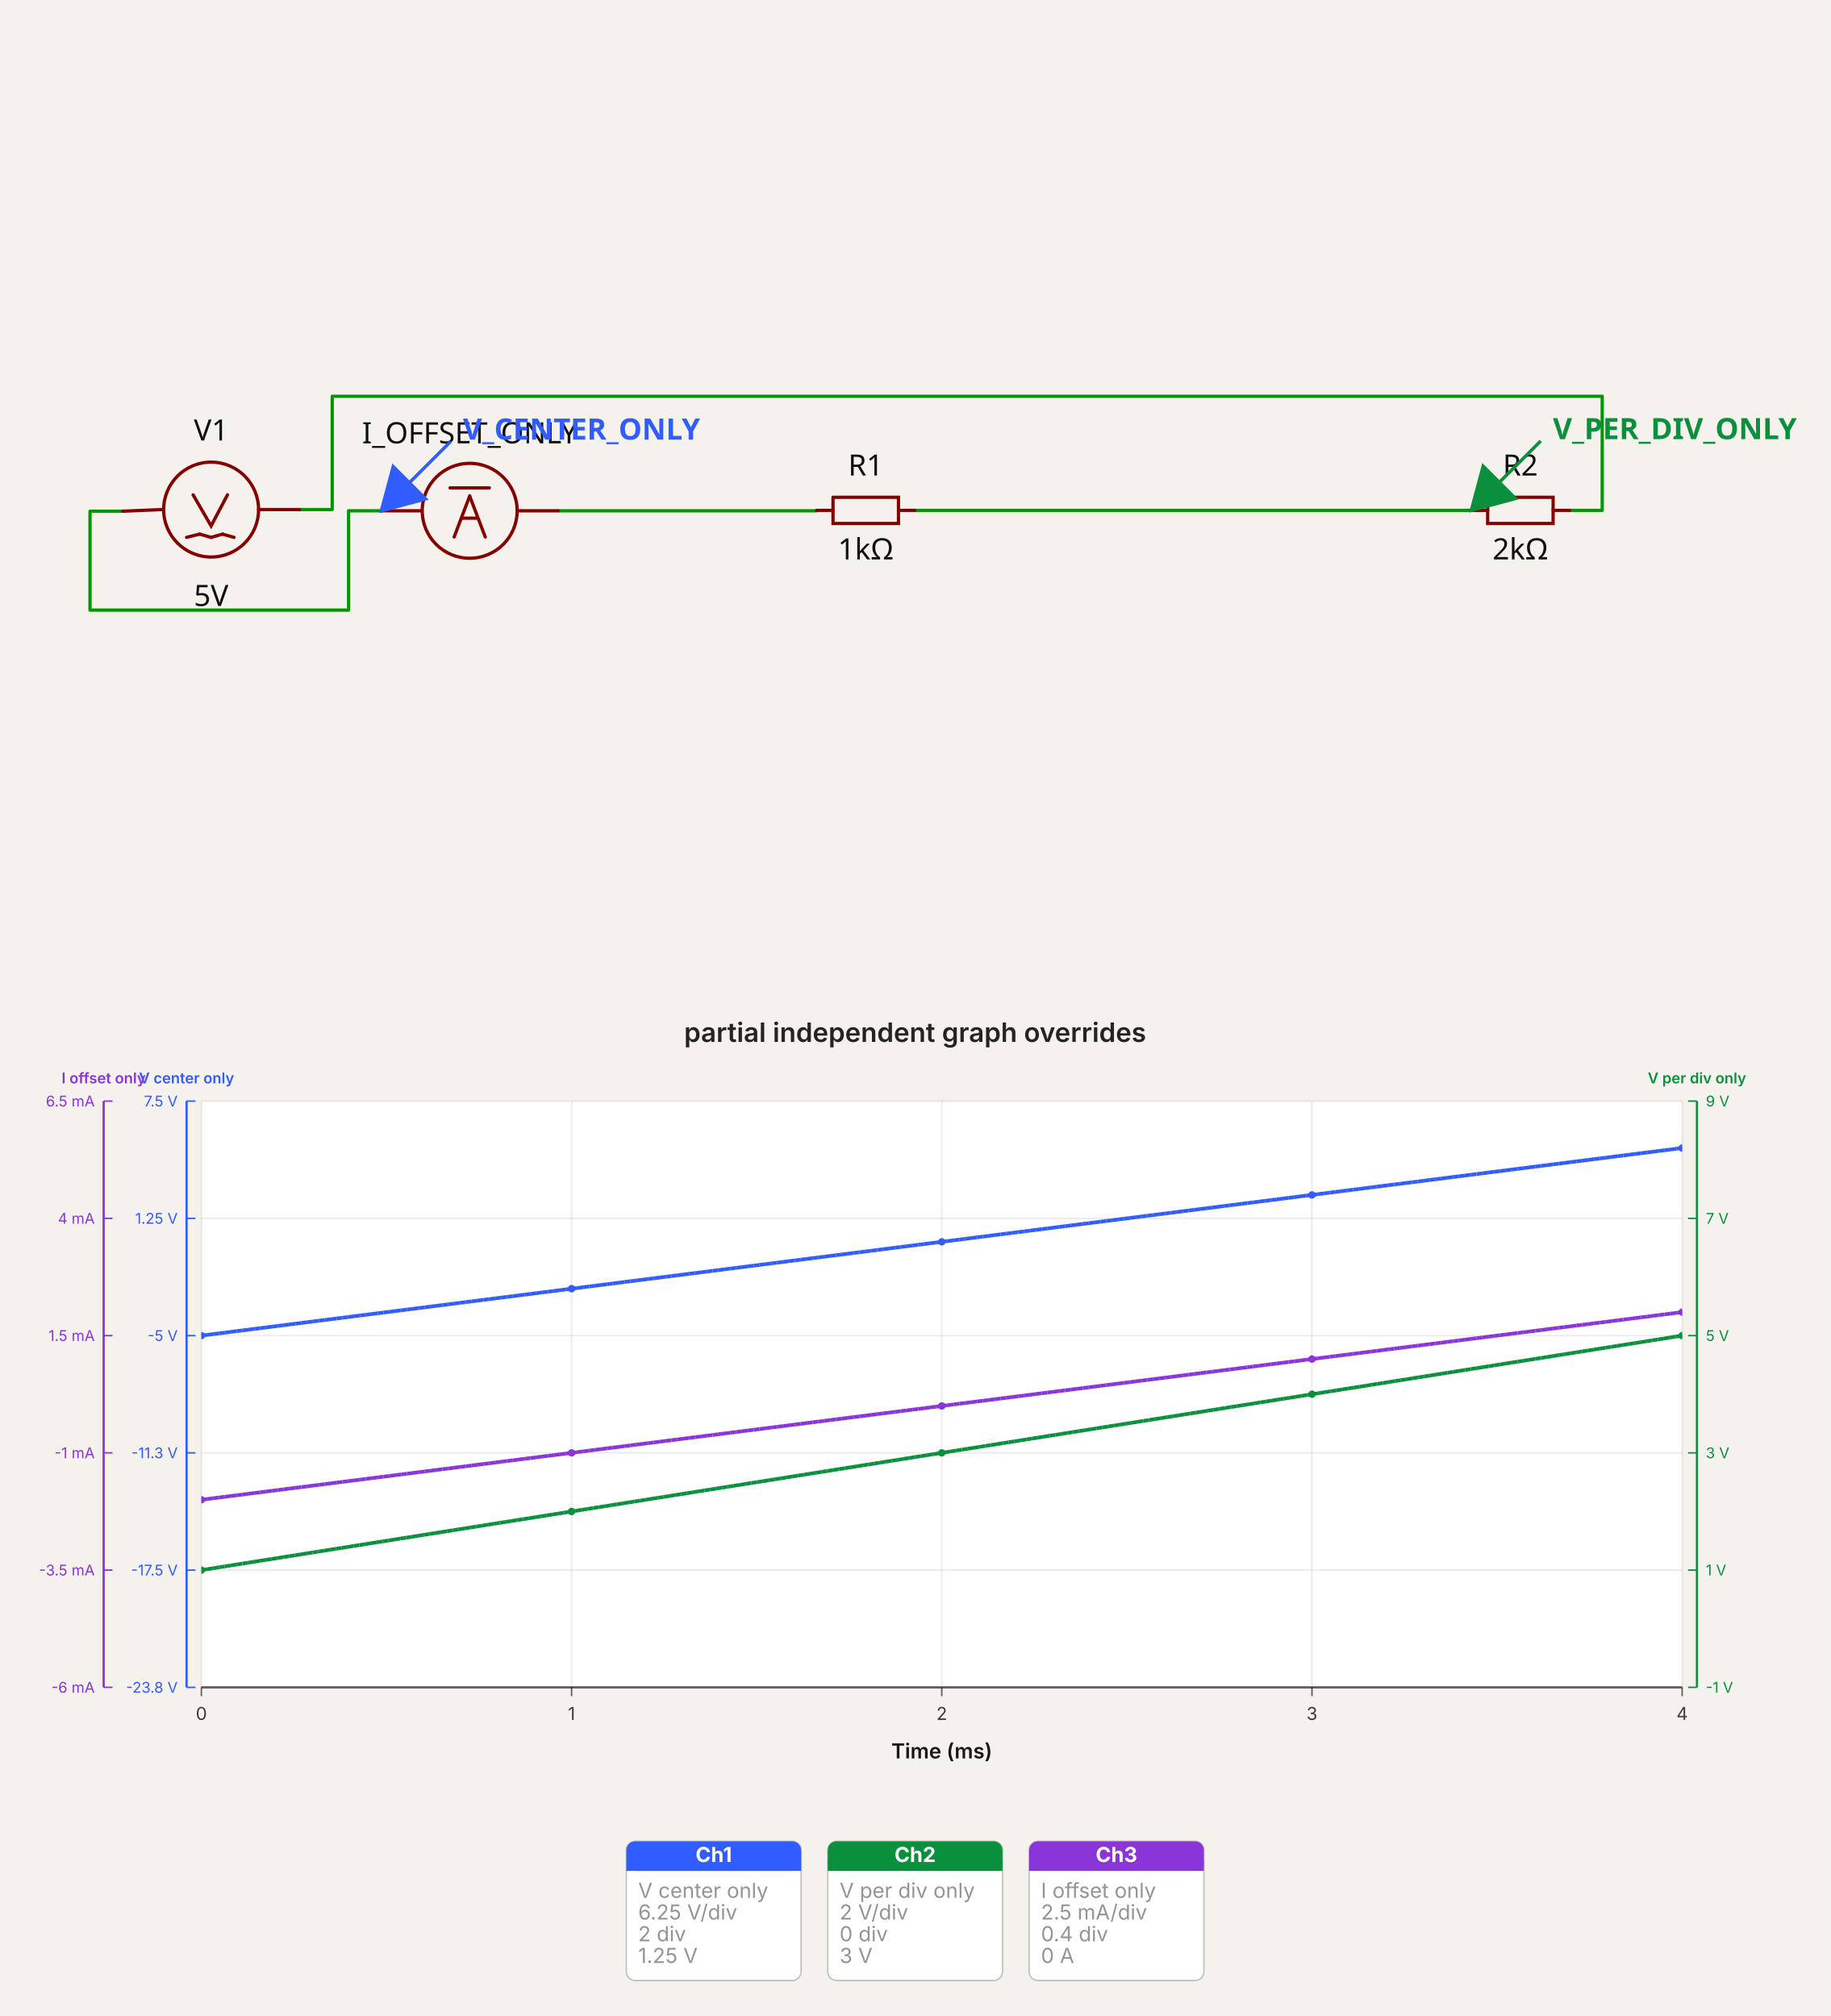
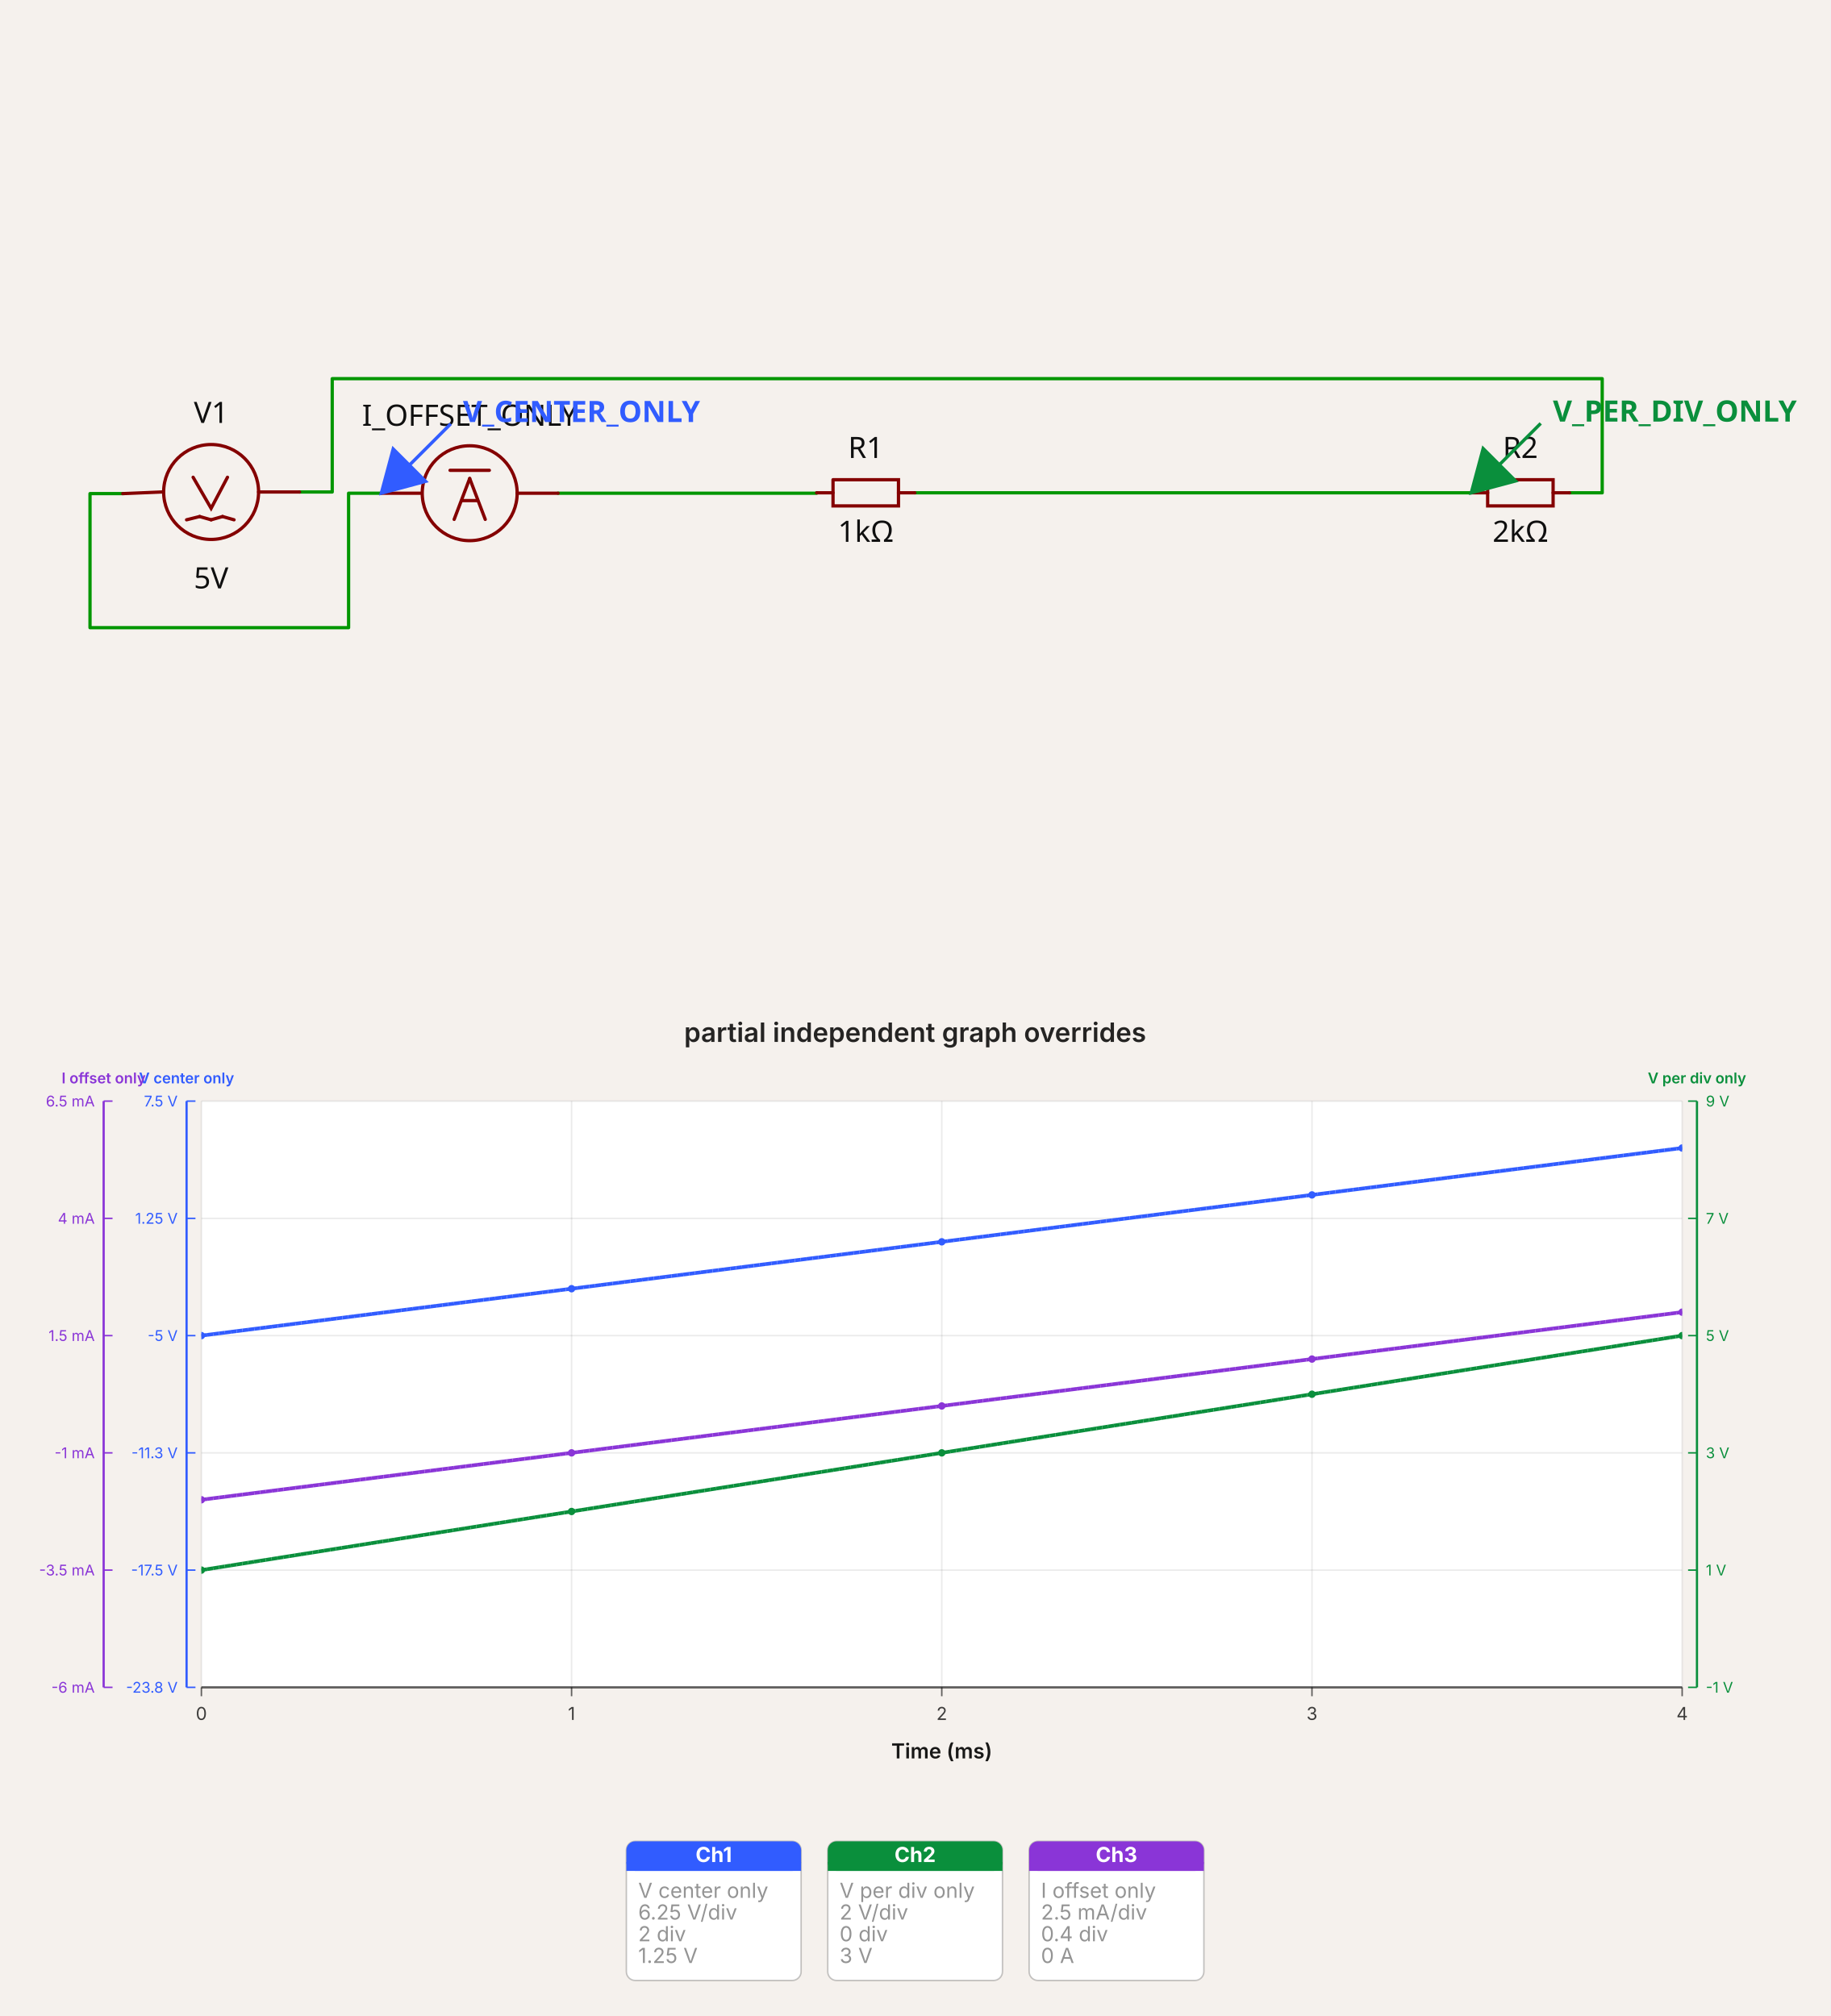
- <svg xmlns="http://www.w3.org/2000/svg" width="1200" height="1322.136" viewBox="0 0 1200 1322.136" data-simulation-experiment-id="simulation_experiment_0" data-software-used-string="@tscircuit/core@0.0.1398">
-   <svg class="tscircuit-schematic" width="1200" height="660" style="background-color: rgb(245, 241, 237)" data-real-to-screen-transform="matrix(107.302533532,0,0,-107.302533532,567.6304023845,334.7237070045)" data-software-used-string="@tscircuit/core@0.0.1398" x="0" y="0">
+ <svg xmlns="http://www.w3.org/2000/svg" width="1200" height="1322.136" viewBox="0 0 1200 1322.136" data-simulation-experiment-id="simulation_experiment_0" data-software-used-string="@tscircuit/core@0.0.1432">
+   <svg class="tscircuit-schematic" width="1200" height="660" style="background-color: rgb(245, 241, 237)" data-real-to-screen-transform="matrix(107.302533532,0,0,-107.302533532,567.6304023845,323.1886846498)" data-software-used-string="@tscircuit/core@0.0.1432" x="0" y="0">
    <style>
              .boundary { fill: rgb(245, 241, 237); }
              .schematic-boundary { fill: none; stroke: #fff; }
              .component { fill: none; stroke: rgb(132, 0, 0); }
              .chip { fill: rgb(255, 255, 194); stroke: rgb(132, 0, 0); }
              .component-pin { fill: none; stroke: rgb(132, 0, 0); }
-               /* Basic per-trace hover fallback */
-               .trace:hover {
-                 filter: invert(1);
-               }
-               .trace:hover .trace-crossing-outline {
-                 opacity: 0;
-               }
-               .trace:hover .trace-junction {
-                 filter: invert(1);
-               }
-               /* Net-hover highlighting: when a trace or its overlays are hovered,
-                  invert color for all traces (base + overlays) sharing the same
-                  subcircuit connectivity key. Also hide crossing outline during hover. */
-               svg:has(:is(g.trace[data-subcircuit-connectivity-map-key="unnamedsubcircuitsubcircuit_source_group_0_connectivity_net0"], g.trace-overlays[data-subcircuit-connectivity-map-key="unnamedsubcircuitsubcircuit_source_group_0_connectivity_net0"]):hover) :is(g.trace[data-subcircuit-connectivity-map-key="unnamedsubcircuitsubcircuit_source_group_0_connectivity_net0"], g.trace-overlays[data-subcircuit-connectivity-map-key="unnamedsubcircuitsubcircuit_source_group_0_connectivity_net0"]) { filter: invert(1); }
- svg:has(:is(g.trace[data-subcircuit-connectivity-map-key="unnamedsubcircuitsubcircuit_source_group_0_connectivity_net0"], g.trace-overlays[data-subcircuit-connectivity-map-key="unnamedsubcircuitsubcircuit_source_group_0_connectivity_net0"]):hover) g.trace-overlays[data-subcircuit-connectivity-map-key="unnamedsubcircuitsubcircuit_source_group_0_connectivity_net0"] .trace-crossing-outline { opacity: 0; }
- svg:has(:is(g.trace[data-subcircuit-connectivity-map-key="unnamedsubcircuitsubcircuit_source_group_0_connectivity_net1"], g.trace-overlays[data-subcircuit-connectivity-map-key="unnamedsubcircuitsubcircuit_source_group_0_connectivity_net1"]):hover) :is(g.trace[data-subcircuit-connectivity-map-key="unnamedsubcircuitsubcircuit_source_group_0_connectivity_net1"], g.trace-overlays[data-subcircuit-connectivity-map-key="unnamedsubcircuitsubcircuit_source_group_0_connectivity_net1"]) { filter: invert(1); }
- svg:has(:is(g.trace[data-subcircuit-connectivity-map-key="unnamedsubcircuitsubcircuit_source_group_0_connectivity_net1"], g.trace-overlays[data-subcircuit-connectivity-map-key="unnamedsubcircuitsubcircuit_source_group_0_connectivity_net1"]):hover) g.trace-overlays[data-subcircuit-connectivity-map-key="unnamedsubcircuitsubcircuit_source_group_0_connectivity_net1"] .trace-crossing-outline { opacity: 0; }
- svg:has(:is(g.trace[data-subcircuit-connectivity-map-key="unnamedsubcircuitsubcircuit_source_group_0_connectivity_net2"], g.trace-overlays[data-subcircuit-connectivity-map-key="unnamedsubcircuitsubcircuit_source_group_0_connectivity_net2"]):hover) :is(g.trace[data-subcircuit-connectivity-map-key="unnamedsubcircuitsubcircuit_source_group_0_connectivity_net2"], g.trace-overlays[data-subcircuit-connectivity-map-key="unnamedsubcircuitsubcircuit_source_group_0_connectivity_net2"]) { filter: invert(1); }
- svg:has(:is(g.trace[data-subcircuit-connectivity-map-key="unnamedsubcircuitsubcircuit_source_group_0_connectivity_net2"], g.trace-overlays[data-subcircuit-connectivity-map-key="unnamedsubcircuitsubcircuit_source_group_0_connectivity_net2"]):hover) g.trace-overlays[data-subcircuit-connectivity-map-key="unnamedsubcircuitsubcircuit_source_group_0_connectivity_net2"] .trace-crossing-outline { opacity: 0; }
- svg:has(:is(g.trace[data-subcircuit-connectivity-map-key="unnamedsubcircuitsubcircuit_source_group_0_connectivity_net3"], g.trace-overlays[data-subcircuit-connectivity-map-key="unnamedsubcircuitsubcircuit_source_group_0_connectivity_net3"]):hover) :is(g.trace[data-subcircuit-connectivity-map-key="unnamedsubcircuitsubcircuit_source_group_0_connectivity_net3"], g.trace-overlays[data-subcircuit-connectivity-map-key="unnamedsubcircuitsubcircuit_source_group_0_connectivity_net3"]) { filter: invert(1); }
- svg:has(:is(g.trace[data-subcircuit-connectivity-map-key="unnamedsubcircuitsubcircuit_source_group_0_connectivity_net3"], g.trace-overlays[data-subcircuit-connectivity-map-key="unnamedsubcircuitsubcircuit_source_group_0_connectivity_net3"]):hover) g.trace-overlays[data-subcircuit-connectivity-map-key="unnamedsubcircuitsubcircuit_source_group_0_connectivity_net3"] .trace-crossing-outline { opacity: 0; }
              .text { font-family: sans-serif; fill: rgb(0, 150, 0); }
              .pin-number { fill: rgb(169, 0, 0); }
              .port-label { fill: rgb(0, 100, 100); }
              .component-name { fill: rgb(0, 100, 100); }
              
            </style>
    <rect class="boundary" x="0" y="0" width="1200" height="660" />
    <g class="trace sch-trace" data-layer="base" data-circuit-json-type="schematic_trace" data-schematic-trace-id="schematic_trace_0" data-subcircuit-connectivity-map-key="unnamedsubcircuitsubcircuit_source_group_0_connectivity_net0">
-       <path d="M 250.015 334.992 L 228.554 334.992 L 228.554 400.12 L 59.016 400.12 L 59.016 335.26 L 80.477 335.26" class="trace-invisible-hover-outline sch-trace-hitbox" stroke="rgb(0, 150, 0)" fill="none" stroke-width="17.168px" stroke-linecap="round" opacity="0" stroke-linejoin="round" />
-       <path class="sch-trace-path" d="M 250.015 334.992 L 228.554 334.992 L 228.554 400.12 L 59.016 400.12 L 59.016 335.26 L 80.477 335.26" stroke="rgb(0, 150, 0)" fill="none" stroke-width="2.146px" stroke-linecap="round" stroke-linejoin="round" />
+       <path d="M 250.015 323.457 L 228.554 323.457 L 228.554 411.655 L 59.016 411.655 L 59.016 323.725 L 80.477 323.725" class="trace-invisible-hover-outline sch-trace-hitbox" stroke="rgb(0, 150, 0)" fill="none" stroke-width="17.168px" stroke-linecap="round" opacity="0" stroke-linejoin="round" />
+       <path class="sch-trace-path" d="M 250.015 323.457 L 228.554 323.457 L 228.554 411.655 L 59.016 411.655 L 59.016 323.725 L 80.477 323.725" stroke="rgb(0, 150, 0)" fill="none" stroke-width="2.146px" stroke-linecap="round" stroke-linejoin="round" />
    </g>
    <g class="trace sch-trace" data-layer="base" data-circuit-json-type="schematic_trace" data-schematic-trace-id="schematic_trace_1" data-subcircuit-connectivity-map-key="unnamedsubcircuitsubcircuit_source_group_0_connectivity_net1">
-       <path d="M 365.902 334.992 L 535.44 334.992 L 535.44 334.724" class="trace-invisible-hover-outline sch-trace-hitbox" stroke="rgb(0, 150, 0)" fill="none" stroke-width="17.168px" stroke-linecap="round" opacity="0" stroke-linejoin="round" />
-       <path class="sch-trace-path" d="M 365.902 334.992 L 535.44 334.992 L 535.44 334.724" stroke="rgb(0, 150, 0)" fill="none" stroke-width="2.146px" stroke-linecap="round" stroke-linejoin="round" />
+       <path d="M 365.902 323.457 L 535.44 323.457 L 535.44 323.189" class="trace-invisible-hover-outline sch-trace-hitbox" stroke="rgb(0, 150, 0)" fill="none" stroke-width="17.168px" stroke-linecap="round" opacity="0" stroke-linejoin="round" />
+       <path class="sch-trace-path" d="M 365.902 323.457 L 535.44 323.457 L 535.44 323.189" stroke="rgb(0, 150, 0)" fill="none" stroke-width="2.146px" stroke-linecap="round" stroke-linejoin="round" />
    </g>
    <g class="trace sch-trace" data-layer="base" data-circuit-json-type="schematic_trace" data-schematic-trace-id="schematic_trace_2" data-subcircuit-connectivity-map-key="unnamedsubcircuitsubcircuit_source_group_0_connectivity_net2">
-       <path d="M 599.821 334.724 L 964.65 334.724" class="trace-invisible-hover-outline sch-trace-hitbox" stroke="rgb(0, 150, 0)" fill="none" stroke-width="17.168px" stroke-linecap="round" opacity="0" stroke-linejoin="round" />
-       <path class="sch-trace-path" d="M 599.821 334.724 L 964.65 334.724" stroke="rgb(0, 150, 0)" fill="none" stroke-width="2.146px" stroke-linecap="round" stroke-linejoin="round" />
+       <path d="M 599.821 323.189 L 964.65 323.189" class="trace-invisible-hover-outline sch-trace-hitbox" stroke="rgb(0, 150, 0)" fill="none" stroke-width="17.168px" stroke-linecap="round" opacity="0" stroke-linejoin="round" />
+       <path class="sch-trace-path" d="M 599.821 323.189 L 964.65 323.189" stroke="rgb(0, 150, 0)" fill="none" stroke-width="2.146px" stroke-linecap="round" stroke-linejoin="round" />
    </g>
    <g class="trace sch-trace" data-layer="base" data-circuit-json-type="schematic_trace" data-schematic-trace-id="schematic_trace_3" data-subcircuit-connectivity-map-key="unnamedsubcircuitsubcircuit_source_group_0_connectivity_net3">
-       <path d="M 1029.031 334.724 L 1050.492 334.724 L 1050.492 259.88 L 217.824 259.88 L 217.824 334.187 L 196.364 334.187" class="trace-invisible-hover-outline sch-trace-hitbox" stroke="rgb(0, 150, 0)" fill="none" stroke-width="17.168px" stroke-linecap="round" opacity="0" stroke-linejoin="round" />
-       <path class="sch-trace-path" d="M 1029.031 334.724 L 1050.492 334.724 L 1050.492 259.88 L 217.824 259.88 L 217.824 334.187 L 196.364 334.187" stroke="rgb(0, 150, 0)" fill="none" stroke-width="2.146px" stroke-linecap="round" stroke-linejoin="round" />
+       <path d="M 1029.031 323.189 L 1050.492 323.189 L 1050.492 248.345 L 217.824 248.345 L 217.824 322.652 L 196.364 322.652" class="trace-invisible-hover-outline sch-trace-hitbox" stroke="rgb(0, 150, 0)" fill="none" stroke-width="17.168px" stroke-linecap="round" opacity="0" stroke-linejoin="round" />
+       <path class="sch-trace-path" d="M 1029.031 323.189 L 1050.492 323.189 L 1050.492 248.345 L 217.824 248.345 L 217.824 322.652 L 196.364 322.652" stroke="rgb(0, 150, 0)" fill="none" stroke-width="2.146px" stroke-linecap="round" stroke-linejoin="round" />
    </g>
    <g class="trace-overlays sch-trace-overlays" data-layer="overlay" data-circuit-json-type="schematic_trace" data-schematic-trace-id="schematic_trace_0" data-subcircuit-connectivity-map-key="unnamedsubcircuitsubcircuit_source_group_0_connectivity_net0" />
    <g class="trace-overlays sch-trace-overlays" data-layer="overlay" data-circuit-json-type="schematic_trace" data-schematic-trace-id="schematic_trace_1" data-subcircuit-connectivity-map-key="unnamedsubcircuitsubcircuit_source_group_0_connectivity_net1" />
    <g class="trace-overlays sch-trace-overlays" data-layer="overlay" data-circuit-json-type="schematic_trace" data-schematic-trace-id="schematic_trace_2" data-subcircuit-connectivity-map-key="unnamedsubcircuitsubcircuit_source_group_0_connectivity_net2" />
    <g class="trace-overlays sch-trace-overlays" data-layer="overlay" data-circuit-json-type="schematic_trace" data-schematic-trace-id="schematic_trace_3" data-subcircuit-connectivity-map-key="unnamedsubcircuitsubcircuit_source_group_0_connectivity_net3" />
    <g class="sch-component" data-circuit-json-type="schematic_component" data-schematic-component-id="schematic_component_0">
-       <rect class="component-overlay sch-component-overlay" x="80.477" y="324.53" width="115.887" height="27.899" fill="transparent" />
-       <path class="sch-component-symbol-path" d="M 80.477 335.26 L 106.23 334.187" stroke="rgb(132, 0, 0)" fill="none" stroke-width="2.146px" stroke-linecap="round" />
-       <path class="sch-component-symbol-path" d="M 169.538 334.187 L 196.364 334.187" stroke="rgb(132, 0, 0)" fill="none" stroke-width="2.146px" stroke-linecap="round" />
-       <path class="sch-component-symbol-path" d="M 149.151 324.53 L 138.42 344.917 L 126.617 324.53" stroke="rgb(132, 0, 0)" fill="none" stroke-width="2.146px" stroke-linecap="round" />
-       <path class="sch-component-symbol-path" d="M 138.42 352.429 L 145.931 350.283" stroke="rgb(132, 0, 0)" fill="none" stroke-width="2.146px" stroke-linecap="round" />
-       <path class="sch-component-symbol-path" d="M 145.931 350.283 L 153.443 352.429" stroke="rgb(132, 0, 0)" fill="none" stroke-width="2.146px" stroke-linecap="round" />
-       <path class="sch-component-symbol-path" d="M 122.325 352.429 L 130.909 350.283" stroke="rgb(132, 0, 0)" fill="none" stroke-width="2.146px" stroke-linecap="round" />
-       <path class="sch-component-symbol-path" d="M 130.909 350.283 L 138.42 352.429" stroke="rgb(132, 0, 0)" fill="none" stroke-width="2.146px" stroke-linecap="round" />
-       <text class="sch-component-name sch-component-text" x="138.42" y="294.544" stroke="rgb(245, 241, 237)" stroke-width="2.146px" paint-order="stroke" fill="rgb(15, 15, 15)" font-family="sans-serif" text-anchor="middle" dominant-baseline="ideographic" font-size="19.314px">V1</text>
-       <text class="sch-component-text" x="138.42" y="382.415" fill="rgb(15, 15, 15)" font-family="sans-serif" text-anchor="middle" dominant-baseline="hanging" font-size="19.314px">5V</text>
-       <circle class="sch-component-symbol-circle" cx="138.42" cy="334.187" r="31.118px" stroke-width="2.146px" fill="none" stroke="rgb(132, 0, 0)" />
+       <rect class="component-overlay sch-component-overlay" x="80.477" y="312.995" width="115.887" height="27.899" fill="transparent" />
+       <path class="sch-component-symbol-path" d="M 80.477 323.725 L 106.23 322.652" stroke="rgb(132, 0, 0)" fill="none" stroke-width="2.146px" stroke-linecap="round" />
+       <path class="sch-component-symbol-path" d="M 169.538 322.652 L 196.364 322.652" stroke="rgb(132, 0, 0)" fill="none" stroke-width="2.146px" stroke-linecap="round" />
+       <path class="sch-component-symbol-path" d="M 149.151 312.995 L 138.42 333.382 L 126.617 312.995" stroke="rgb(132, 0, 0)" fill="none" stroke-width="2.146px" stroke-linecap="round" />
+       <path class="sch-component-symbol-path" d="M 138.42 340.894 L 145.931 338.748" stroke="rgb(132, 0, 0)" fill="none" stroke-width="2.146px" stroke-linecap="round" />
+       <path class="sch-component-symbol-path" d="M 145.931 338.748 L 153.443 340.894" stroke="rgb(132, 0, 0)" fill="none" stroke-width="2.146px" stroke-linecap="round" />
+       <path class="sch-component-symbol-path" d="M 122.325 340.894 L 130.909 338.748" stroke="rgb(132, 0, 0)" fill="none" stroke-width="2.146px" stroke-linecap="round" />
+       <path class="sch-component-symbol-path" d="M 130.909 338.748 L 138.42 340.894" stroke="rgb(132, 0, 0)" fill="none" stroke-width="2.146px" stroke-linecap="round" />
+       <text class="sch-component-name sch-component-text" x="138.42" y="283.009" stroke="rgb(245, 241, 237)" stroke-width="2.146px" paint-order="stroke" fill="rgb(15, 15, 15)" font-family="sans-serif" text-anchor="middle" dominant-baseline="ideographic" font-size="19.314px">V1</text>
+       <text class="sch-component-text" x="138.42" y="370.88" fill="rgb(15, 15, 15)" font-family="sans-serif" text-anchor="middle" dominant-baseline="hanging" font-size="19.314px">5V</text>
+       <circle class="sch-component-symbol-circle" cx="138.42" cy="322.652" r="31.118px" stroke-width="2.146px" fill="none" stroke="rgb(132, 0, 0)" />
    </g>
    <g class="sch-component" data-circuit-json-type="schematic_component" data-schematic-component-id="schematic_component_1">
-       <rect class="component-overlay sch-component-overlay" x="250.015" y="319.97" width="115.887" height="32.191" fill="transparent" />
-       <path class="sch-component-symbol-path" d="M 250.015 334.992 L 275.768 334.992" stroke="rgb(132, 0, 0)" fill="none" stroke-width="2.146px" stroke-linecap="round" />
-       <path class="sch-component-symbol-path" d="M 339.076 334.992 L 365.902 334.992" stroke="rgb(132, 0, 0)" fill="none" stroke-width="2.146px" stroke-linecap="round" />
-       <path class="sch-component-symbol-path" d="M 295.082 319.97 L 320.835 319.97" stroke="rgb(132, 0, 0)" fill="none" stroke-width="2.146px" stroke-linecap="round" />
-       <path class="sch-component-symbol-path" d="M 297.765 352.16 L 307.958 325.335" stroke="rgb(132, 0, 0)" fill="none" stroke-width="2.146px" stroke-linecap="round" />
-       <path class="sch-component-symbol-path" d="M 307.958 325.335 L 318.152 352.16" stroke="rgb(132, 0, 0)" fill="none" stroke-width="2.146px" stroke-linecap="round" />
-       <path class="sch-component-symbol-path" d="M 302.808 339.821 L 313.109 339.821" stroke="rgb(132, 0, 0)" fill="none" stroke-width="2.146px" stroke-linecap="round" />
-       <text class="sch-component-name sch-component-text" x="307.958" y="296.421" stroke="rgb(245, 241, 237)" stroke-width="2.146px" paint-order="stroke" fill="rgb(15, 15, 15)" font-family="sans-serif" text-anchor="middle" dominant-baseline="ideographic" font-size="19.314px">I_OFFSET_ONLY</text>
-       <text class="sch-component-text" x="307.958" y="372.548" fill="rgb(15, 15, 15)" font-family="sans-serif" text-anchor="middle" dominant-baseline="hanging" font-size="19.314px" />
-       <circle class="sch-component-symbol-circle" cx="307.958" cy="334.992" r="31.118px" stroke-width="2.146px" fill="none" stroke="rgb(132, 0, 0)" />
+       <rect class="component-overlay sch-component-overlay" x="250.015" y="308.435" width="115.887" height="32.191" fill="transparent" />
+       <path class="sch-component-symbol-path" d="M 250.015 323.457 L 275.768 323.457" stroke="rgb(132, 0, 0)" fill="none" stroke-width="2.146px" stroke-linecap="round" />
+       <path class="sch-component-symbol-path" d="M 339.076 323.457 L 365.902 323.457" stroke="rgb(132, 0, 0)" fill="none" stroke-width="2.146px" stroke-linecap="round" />
+       <path class="sch-component-symbol-path" d="M 295.082 308.435 L 320.835 308.435" stroke="rgb(132, 0, 0)" fill="none" stroke-width="2.146px" stroke-linecap="round" />
+       <path class="sch-component-symbol-path" d="M 297.765 340.625 L 307.958 313.8" stroke="rgb(132, 0, 0)" fill="none" stroke-width="2.146px" stroke-linecap="round" />
+       <path class="sch-component-symbol-path" d="M 307.958 313.8 L 318.152 340.625" stroke="rgb(132, 0, 0)" fill="none" stroke-width="2.146px" stroke-linecap="round" />
+       <path class="sch-component-symbol-path" d="M 302.808 328.286 L 313.109 328.286" stroke="rgb(132, 0, 0)" fill="none" stroke-width="2.146px" stroke-linecap="round" />
+       <text class="sch-component-name sch-component-text" x="307.958" y="284.886" stroke="rgb(245, 241, 237)" stroke-width="2.146px" paint-order="stroke" fill="rgb(15, 15, 15)" font-family="sans-serif" text-anchor="middle" dominant-baseline="ideographic" font-size="19.314px">I_OFFSET_ONLY</text>
+       <text class="sch-component-text" x="307.958" y="361.013" fill="rgb(15, 15, 15)" font-family="sans-serif" text-anchor="middle" dominant-baseline="hanging" font-size="19.314px" />
+       <circle class="sch-component-symbol-circle" cx="307.958" cy="323.457" r="31.118px" stroke-width="2.146px" fill="none" stroke="rgb(132, 0, 0)" />
    </g>
    <g class="sch-component" data-circuit-json-type="schematic_component" data-schematic-component-id="schematic_component_2">
-       <rect class="component-overlay sch-component-overlay" x="535.44" y="326.142" width="64.382" height="17.164" fill="transparent" />
-       <path class="sch-component-symbol-path" d="M 535.44 334.724 L 546.172 334.724" stroke="rgb(132, 0, 0)" fill="none" stroke-width="2.146px" stroke-linecap="round" />
-       <path class="sch-component-symbol-path" d="M 589.089 334.724 L 599.821 334.724" stroke="rgb(132, 0, 0)" fill="none" stroke-width="2.146px" stroke-linecap="round" />
-       <path class="sch-component-symbol-path" d="M 546.172 326.142 L 589.089 326.142 L 589.089 343.306 L 546.172 343.306 L 546.172 326.142" stroke="rgb(132, 0, 0)" fill="none" stroke-width="2.146px" stroke-linecap="round" />
-       <text class="sch-component-name sch-component-text" x="567.63" y="317.555" stroke="rgb(245, 241, 237)" stroke-width="2.146px" paint-order="stroke" fill="rgb(15, 15, 15)" font-family="sans-serif" text-anchor="middle" dominant-baseline="ideographic" font-size="19.314px">R1</text>
-       <text class="sch-component-text" x="567.63" y="351.892" fill="rgb(15, 15, 15)" font-family="sans-serif" text-anchor="middle" dominant-baseline="hanging" font-size="19.314px">1kΩ</text>
+       <rect class="component-overlay sch-component-overlay" x="535.44" y="314.607" width="64.382" height="17.164" fill="transparent" />
+       <path class="sch-component-symbol-path" d="M 535.44 323.189 L 546.172 323.189" stroke="rgb(132, 0, 0)" fill="none" stroke-width="2.146px" stroke-linecap="round" />
+       <path class="sch-component-symbol-path" d="M 589.089 323.189 L 599.821 323.189" stroke="rgb(132, 0, 0)" fill="none" stroke-width="2.146px" stroke-linecap="round" />
+       <path class="sch-component-symbol-path" d="M 546.172 314.607 L 589.089 314.607 L 589.089 331.771 L 546.172 331.771 L 546.172 314.607" stroke="rgb(132, 0, 0)" fill="none" stroke-width="2.146px" stroke-linecap="round" />
+       <text class="sch-component-name sch-component-text" x="567.63" y="306.02" stroke="rgb(245, 241, 237)" stroke-width="2.146px" paint-order="stroke" fill="rgb(15, 15, 15)" font-family="sans-serif" text-anchor="middle" dominant-baseline="ideographic" font-size="19.314px">R1</text>
+       <text class="sch-component-text" x="567.63" y="340.357" fill="rgb(15, 15, 15)" font-family="sans-serif" text-anchor="middle" dominant-baseline="hanging" font-size="19.314px">1kΩ</text>
    </g>
    <g class="sch-component" data-circuit-json-type="schematic_component" data-schematic-component-id="schematic_component_3">
-       <rect class="component-overlay sch-component-overlay" x="964.65" y="326.142" width="64.382" height="17.164" fill="transparent" />
-       <path class="sch-component-symbol-path" d="M 964.65 334.724 L 975.382 334.724" stroke="rgb(132, 0, 0)" fill="none" stroke-width="2.146px" stroke-linecap="round" />
-       <path class="sch-component-symbol-path" d="M 1018.299 334.724 L 1029.031 334.724" stroke="rgb(132, 0, 0)" fill="none" stroke-width="2.146px" stroke-linecap="round" />
-       <path class="sch-component-symbol-path" d="M 975.382 326.142 L 1018.299 326.142 L 1018.299 343.306 L 975.382 343.306 L 975.382 326.142" stroke="rgb(132, 0, 0)" fill="none" stroke-width="2.146px" stroke-linecap="round" />
-       <text class="sch-component-name sch-component-text" x="996.841" y="317.555" stroke="rgb(245, 241, 237)" stroke-width="2.146px" paint-order="stroke" fill="rgb(15, 15, 15)" font-family="sans-serif" text-anchor="middle" dominant-baseline="ideographic" font-size="19.314px">R2</text>
-       <text class="sch-component-text" x="996.841" y="351.892" fill="rgb(15, 15, 15)" font-family="sans-serif" text-anchor="middle" dominant-baseline="hanging" font-size="19.314px">2kΩ</text>
+       <rect class="component-overlay sch-component-overlay" x="964.65" y="314.607" width="64.382" height="17.164" fill="transparent" />
+       <path class="sch-component-symbol-path" d="M 964.65 323.189 L 975.382 323.189" stroke="rgb(132, 0, 0)" fill="none" stroke-width="2.146px" stroke-linecap="round" />
+       <path class="sch-component-symbol-path" d="M 1018.299 323.189 L 1029.031 323.189" stroke="rgb(132, 0, 0)" fill="none" stroke-width="2.146px" stroke-linecap="round" />
+       <path class="sch-component-symbol-path" d="M 975.382 314.607 L 1018.299 314.607 L 1018.299 331.771 L 975.382 331.771 L 975.382 314.607" stroke="rgb(132, 0, 0)" fill="none" stroke-width="2.146px" stroke-linecap="round" />
+       <text class="sch-component-name sch-component-text" x="996.841" y="306.02" stroke="rgb(245, 241, 237)" stroke-width="2.146px" paint-order="stroke" fill="rgb(15, 15, 15)" font-family="sans-serif" text-anchor="middle" dominant-baseline="ideographic" font-size="19.314px">R2</text>
+       <text class="sch-component-text" x="996.841" y="340.357" fill="rgb(15, 15, 15)" font-family="sans-serif" text-anchor="middle" dominant-baseline="hanging" font-size="19.314px">2kΩ</text>
    </g>
    <g class="schematic-port-hover sch-port-hover" data-schematic-port-id="source_port_0">
-       <circle cx="80.477" cy="335.26" r="4.292" fill="red" opacity="0" />
+       <circle cx="80.477" cy="323.725" r="4.292" fill="red" opacity="0" />
    </g>
    <g class="schematic-port-hover sch-port-hover" data-schematic-port-id="source_port_1">
-       <circle cx="196.364" cy="334.187" r="4.292" fill="red" opacity="0" />
+       <circle cx="196.364" cy="322.652" r="4.292" fill="red" opacity="0" />
    </g>
    <g class="schematic-port-hover sch-port-hover" data-schematic-port-id="source_port_2">
-       <circle cx="250.015" cy="334.992" r="4.292" fill="red" opacity="0" />
+       <circle cx="250.015" cy="323.457" r="4.292" fill="red" opacity="0" />
    </g>
    <g class="schematic-port-hover sch-port-hover" data-schematic-port-id="source_port_3">
-       <circle cx="365.902" cy="334.992" r="4.292" fill="red" opacity="0" />
+       <circle cx="365.902" cy="323.457" r="4.292" fill="red" opacity="0" />
    </g>
    <g class="schematic-port-hover sch-port-hover" data-schematic-port-id="source_port_4">
-       <circle cx="535.44" cy="334.724" r="4.292" fill="red" opacity="0" />
+       <circle cx="535.44" cy="323.189" r="4.292" fill="red" opacity="0" />
    </g>
    <g class="schematic-port-hover sch-port-hover" data-schematic-port-id="source_port_5">
-       <circle cx="599.821" cy="334.724" r="4.292" fill="red" opacity="0" />
+       <circle cx="599.821" cy="323.189" r="4.292" fill="red" opacity="0" />
    </g>
    <g class="schematic-port-hover sch-port-hover" data-schematic-port-id="source_port_6">
-       <circle cx="964.65" cy="334.724" r="4.292" fill="red" opacity="0" />
+       <circle cx="964.65" cy="323.189" r="4.292" fill="red" opacity="0" />
    </g>
    <g class="schematic-port-hover sch-port-hover" data-schematic-port-id="source_port_7">
-       <circle cx="1029.031" cy="334.724" r="4.292" fill="red" opacity="0" />
-     </g>
-     <path class="sch-voltage-probe" d="M 295.54,289.467 L 250.015,334.992 M 250.015,334.992 L 257.791,305.971 L 279.036,327.216 Z" stroke="#315cff" fill="#315cff" stroke-width="2.146px" />
-     <text class="sch-voltage-probe-label" x="303.54" y="281.467" fill="#315cff" text-anchor="start" dominant-baseline="middle" font-family="sans-serif" font-size="19.314px" font-weight="bold" data-schematic-voltage-probe-id="schematic_voltage_probe_0">V_CENTER_ONLY</text>
-     <path class="sch-voltage-probe" d="M 1010.174,289.199 L 964.65,334.724 M 964.65,334.724 L 972.426,305.703 L 993.671,326.948 Z" stroke="#0a8f3c" fill="#0a8f3c" stroke-width="2.146px" />
-     <text class="sch-voltage-probe-label" x="1018.174" y="281.199" fill="#0a8f3c" text-anchor="start" dominant-baseline="middle" font-family="sans-serif" font-size="19.314px" font-weight="bold" data-schematic-voltage-probe-id="schematic_voltage_probe_1">V_PER_DIV_ONLY</text>
+       <circle cx="1029.031" cy="323.189" r="4.292" fill="red" opacity="0" />
+     </g>
+     <path class="sch-voltage-probe" d="M 295.54,277.932 L 250.015,323.457 M 250.015,323.457 L 257.791,294.436 L 279.036,315.681 Z" stroke="#315cff" fill="#315cff" stroke-width="2.146px" />
+     <text class="sch-voltage-probe-label" x="303.54" y="269.932" fill="#315cff" text-anchor="start" dominant-baseline="middle" font-family="sans-serif" font-size="19.314px" font-weight="bold" data-schematic-voltage-probe-id="schematic_voltage_probe_0">V_CENTER_ONLY</text>
+     <path class="sch-voltage-probe" d="M 1010.174,277.664 L 964.65,323.189 M 964.65,323.189 L 972.426,294.168 L 993.671,315.413 Z" stroke="#0a8f3c" fill="#0a8f3c" stroke-width="2.146px" />
+     <text class="sch-voltage-probe-label" x="1018.174" y="269.664" fill="#0a8f3c" text-anchor="start" dominant-baseline="middle" font-family="sans-serif" font-size="19.314px" font-weight="bold" data-schematic-voltage-probe-id="schematic_voltage_probe_1">V_PER_DIV_ONLY</text>
  </svg>
-   <svg width="1200" height="662.136" viewBox="0 0 1236 682" data-simulation-experiment-id="simulation_experiment_0" data-simulation-experiment-name="partial independent graph overrides" data-software-used-string="@tscircuit/core@0.0.1398" x="0" y="660">
+   <svg width="1200" height="662.136" viewBox="0 0 1236 682" data-simulation-experiment-id="simulation_experiment_0" data-simulation-experiment-name="partial independent graph overrides" data-software-used-string="@tscircuit/core@0.0.1432" x="0" y="660">
    <style>
:root { color-scheme: light; }
svg { font-family: 'Inter', 'Helvetica Neue', Arial, sans-serif; }
.background { fill: rgb(245, 241, 237); }
.plot-background { fill: #ffffff; }
.grid-line { stroke: rgba(0, 0, 0, 0.08); stroke-width: 1; }
.axis { stroke: rgba(0, 0, 0, 0.6); stroke-width: 1.5; }
.axis-tick { stroke: rgba(0, 0, 0, 0.6); stroke-width: 1; }
.axis-label { fill: rgba(0, 0, 0, 0.75); font-size: 12px; }
.axis-title { fill: rgba(0, 0, 0, 0.9); font-size: 14px; font-weight: 600; }
.legend-label { fill: rgba(0, 0, 0, 0.75); font-size: 11px; }
.legend-line { stroke-width: 3; }
.scope-channel-card { fill: #ffffff; stroke: rgba(0, 0, 0, 0.22); stroke-width: 1; }
.scope-channel-header-text { fill: #ffffff; font-size: 14px; font-weight: 700; }
.scope-channel-detail { fill: rgba(0, 0, 0, 0.42); font-size: 14px; }
.simulation-line { fill: none; stroke-width: 2.5; }
.simulation-point { stroke-width: 0; }
.chart-title { fill: rgba(0, 0, 0, 0.85); font-size: 18px; font-weight: 600; }
</style>
    <rect class="background" x="0" y="0" width="1236" height="682" />
    <defs>
      <clipPath id="simulation-graph-simulation_experiment_0">
        <rect x="136" y="64" width="1000" height="396" />
      </clipPath>
    </defs>
    <rect class="plot-background" x="136" y="64" width="1000" height="396" />
    <g class="grid">
      <line class="grid-line grid-line-x" x1="136" y1="64" x2="136" y2="460" />
      <line class="grid-line grid-line-x" x1="386" y1="64" x2="386" y2="460" />
      <line class="grid-line grid-line-x" x1="636" y1="64" x2="636" y2="460" />
      <line class="grid-line grid-line-x" x1="886" y1="64" x2="886" y2="460" />
      <line class="grid-line grid-line-x" x1="1136" y1="64" x2="1136" y2="460" />
      <line class="grid-line grid-line-y" x1="136" y1="460" x2="1136" y2="460" />
      <line class="grid-line grid-line-y" x1="136" y1="380.8" x2="1136" y2="380.8" />
      <line class="grid-line grid-line-y" x1="136" y1="301.6" x2="1136" y2="301.6" />
      <line class="grid-line grid-line-y" x1="136" y1="222.4" x2="1136" y2="222.4" />
      <line class="grid-line grid-line-y" x1="136" y1="143.2" x2="1136" y2="143.2" />
      <line class="grid-line grid-line-y" x1="136" y1="64" x2="1136" y2="64" />
    </g>
    <g class="data-series">
      <path class="simulation-line" d="M 136 222.4 L 386 190.72 L 636 159.04 L 886 127.36 L 1136 95.68" stroke="#315cff" clip-path="url(#simulation-graph-simulation_experiment_0)" data-simulation-transient-voltage-graph-id="simulation_transient_voltage_graph_0" data-source-probe-id="simulation_voltage_probe_0" stroke-dasharray="4 8" stroke-dashoffset="0" />
      <path class="simulation-line" d="M 136 380.8 L 386 341.2 L 636 301.6 L 886 262 L 1136 222.4" stroke="#0a8f3c" clip-path="url(#simulation-graph-simulation_experiment_0)" data-simulation-transient-voltage-graph-id="simulation_transient_voltage_graph_1" data-source-probe-id="simulation_voltage_probe_1" stroke-dasharray="4 8" stroke-dashoffset="4" />
      <path class="simulation-line" d="M 136 333.28 L 386 301.6 L 636 269.92 L 886 238.24 L 1136 206.56" stroke="#8a35d7" clip-path="url(#simulation-graph-simulation_experiment_0)" data-simulation-transient-current-graph-id="simulation_transient_current_graph_0" data-source-probe-id="simulation_current_probe_0" stroke-dasharray="4 8" stroke-dashoffset="8" />
      <path class="simulation-line" d="M 136 222.4 L 386 190.72 L 636 159.04 L 886 127.36 L 1136 95.68" stroke="#315cff" clip-path="url(#simulation-graph-simulation_experiment_0)" data-simulation-transient-voltage-graph-id="simulation_transient_voltage_graph_0" data-source-probe-id="simulation_voltage_probe_0" stroke-dasharray="4 8" stroke-dashoffset="4" />
      <path class="simulation-line" d="M 136 380.8 L 386 341.2 L 636 301.6 L 886 262 L 1136 222.4" stroke="#0a8f3c" clip-path="url(#simulation-graph-simulation_experiment_0)" data-simulation-transient-voltage-graph-id="simulation_transient_voltage_graph_1" data-source-probe-id="simulation_voltage_probe_1" stroke-dasharray="4 8" stroke-dashoffset="8" />
      <path class="simulation-line" d="M 136 333.28 L 386 301.6 L 636 269.92 L 886 238.24 L 1136 206.56" stroke="#8a35d7" clip-path="url(#simulation-graph-simulation_experiment_0)" data-simulation-transient-current-graph-id="simulation_transient_current_graph_0" data-source-probe-id="simulation_current_probe_0" stroke-dasharray="4 8" stroke-dashoffset="0" />
      <path class="simulation-line" d="M 136 222.4 L 386 190.72 L 636 159.04 L 886 127.36 L 1136 95.68" stroke="#315cff" clip-path="url(#simulation-graph-simulation_experiment_0)" data-simulation-transient-voltage-graph-id="simulation_transient_voltage_graph_0" data-source-probe-id="simulation_voltage_probe_0" stroke-dasharray="4 8" stroke-dashoffset="8" />
      <path class="simulation-line" d="M 136 380.8 L 386 341.2 L 636 301.6 L 886 262 L 1136 222.4" stroke="#0a8f3c" clip-path="url(#simulation-graph-simulation_experiment_0)" data-simulation-transient-voltage-graph-id="simulation_transient_voltage_graph_1" data-source-probe-id="simulation_voltage_probe_1" stroke-dasharray="4 8" stroke-dashoffset="0" />
      <path class="simulation-line" d="M 136 333.28 L 386 301.6 L 636 269.92 L 886 238.24 L 1136 206.56" stroke="#8a35d7" clip-path="url(#simulation-graph-simulation_experiment_0)" data-simulation-transient-current-graph-id="simulation_transient_current_graph_0" data-source-probe-id="simulation_current_probe_0" stroke-dasharray="4 8" stroke-dashoffset="4" />
      <circle class="simulation-point" cx="136" cy="222.4" r="2.5" fill="#315cff" clip-path="url(#simulation-graph-simulation_experiment_0)" />
      <circle class="simulation-point" cx="386" cy="190.72" r="2.5" fill="#315cff" clip-path="url(#simulation-graph-simulation_experiment_0)" />
      <circle class="simulation-point" cx="636" cy="159.04" r="2.5" fill="#315cff" clip-path="url(#simulation-graph-simulation_experiment_0)" />
      <circle class="simulation-point" cx="886" cy="127.36" r="2.5" fill="#315cff" clip-path="url(#simulation-graph-simulation_experiment_0)" />
      <circle class="simulation-point" cx="1136" cy="95.68" r="2.5" fill="#315cff" clip-path="url(#simulation-graph-simulation_experiment_0)" />
      <circle class="simulation-point" cx="136" cy="380.8" r="2.5" fill="#0a8f3c" clip-path="url(#simulation-graph-simulation_experiment_0)" />
      <circle class="simulation-point" cx="386" cy="341.2" r="2.5" fill="#0a8f3c" clip-path="url(#simulation-graph-simulation_experiment_0)" />
      <circle class="simulation-point" cx="636" cy="301.6" r="2.5" fill="#0a8f3c" clip-path="url(#simulation-graph-simulation_experiment_0)" />
      <circle class="simulation-point" cx="886" cy="262" r="2.5" fill="#0a8f3c" clip-path="url(#simulation-graph-simulation_experiment_0)" />
      <circle class="simulation-point" cx="1136" cy="222.4" r="2.5" fill="#0a8f3c" clip-path="url(#simulation-graph-simulation_experiment_0)" />
      <circle class="simulation-point" cx="136" cy="333.28" r="2.5" fill="#8a35d7" clip-path="url(#simulation-graph-simulation_experiment_0)" />
      <circle class="simulation-point" cx="386" cy="301.6" r="2.5" fill="#8a35d7" clip-path="url(#simulation-graph-simulation_experiment_0)" />
      <circle class="simulation-point" cx="636" cy="269.92" r="2.5" fill="#8a35d7" clip-path="url(#simulation-graph-simulation_experiment_0)" />
      <circle class="simulation-point" cx="886" cy="238.24" r="2.5" fill="#8a35d7" clip-path="url(#simulation-graph-simulation_experiment_0)" />
      <circle class="simulation-point" cx="1136" cy="206.56" r="2.5" fill="#8a35d7" clip-path="url(#simulation-graph-simulation_experiment_0)" />
    </g>
    <g class="axes">
      <line class="axis axis-x" x1="136" y1="460" x2="1136" y2="460" />
      <line class="axis-tick axis-tick-x" x1="136" y1="460" x2="136" y2="466" />
      <text class="axis-label axis-label-x" x="136" y="482" text-anchor="middle">0</text>
      <line class="axis-tick axis-tick-x" x1="386" y1="460" x2="386" y2="466" />
      <text class="axis-label axis-label-x" x="386" y="482" text-anchor="middle">1</text>
      <line class="axis-tick axis-tick-x" x1="636" y1="460" x2="636" y2="466" />
      <text class="axis-label axis-label-x" x="636" y="482" text-anchor="middle">2</text>
      <line class="axis-tick axis-tick-x" x1="886" y1="460" x2="886" y2="466" />
      <text class="axis-label axis-label-x" x="886" y="482" text-anchor="middle">3</text>
      <line class="axis-tick axis-tick-x" x1="1136" y1="460" x2="1136" y2="466" />
      <text class="axis-label axis-label-x" x="1136" y="482" text-anchor="middle">4</text>
      <line class="axis axis-y axis-y-scope" x1="126" y1="64" x2="126" y2="460" style="stroke: #315cff;" />
      <text class="axis-title axis-title-y axis-title-y-scope" x="126" y="52" text-anchor="middle" style="fill: #315cff; font-size: 10px;">V center only</text>
      <line class="axis-tick axis-tick-y axis-tick-y-scope" x1="126" y1="460" x2="132" y2="460" style="stroke: #315cff;" />
      <text class="axis-label axis-label-y axis-label-y-scope" x="120" y="460" text-anchor="end" dominant-baseline="middle" style="fill: #315cff; font-size: 10px;">-23.8 V</text>
      <line class="axis-tick axis-tick-y axis-tick-y-scope" x1="126" y1="380.8" x2="132" y2="380.8" style="stroke: #315cff;" />
      <text class="axis-label axis-label-y axis-label-y-scope" x="120" y="380.8" text-anchor="end" dominant-baseline="middle" style="fill: #315cff; font-size: 10px;">-17.5 V</text>
      <line class="axis-tick axis-tick-y axis-tick-y-scope" x1="126" y1="301.6" x2="132" y2="301.6" style="stroke: #315cff;" />
      <text class="axis-label axis-label-y axis-label-y-scope" x="120" y="301.6" text-anchor="end" dominant-baseline="middle" style="fill: #315cff; font-size: 10px;">-11.3 V</text>
      <line class="axis-tick axis-tick-y axis-tick-y-scope" x1="126" y1="222.4" x2="132" y2="222.4" style="stroke: #315cff;" />
      <text class="axis-label axis-label-y axis-label-y-scope" x="120" y="222.4" text-anchor="end" dominant-baseline="middle" style="fill: #315cff; font-size: 10px;">-5 V</text>
      <line class="axis-tick axis-tick-y axis-tick-y-scope" x1="126" y1="143.2" x2="132" y2="143.2" style="stroke: #315cff;" />
      <text class="axis-label axis-label-y axis-label-y-scope" x="120" y="143.2" text-anchor="end" dominant-baseline="middle" style="fill: #315cff; font-size: 10px;">1.25 V</text>
      <line class="axis-tick axis-tick-y axis-tick-y-scope" x1="126" y1="64" x2="132" y2="64" style="stroke: #315cff;" />
      <text class="axis-label axis-label-y axis-label-y-scope" x="120" y="64" text-anchor="end" dominant-baseline="middle" style="fill: #315cff; font-size: 10px;">7.5 V</text>
      <line class="axis axis-y axis-y-scope" x1="1146" y1="64" x2="1146" y2="460" style="stroke: #0a8f3c;" />
      <text class="axis-title axis-title-y axis-title-y-scope" x="1146" y="52" text-anchor="middle" style="fill: #0a8f3c; font-size: 10px;">V per div only</text>
      <line class="axis-tick axis-tick-y axis-tick-y-scope" x1="1146" y1="460" x2="1140" y2="460" style="stroke: #0a8f3c;" />
      <text class="axis-label axis-label-y axis-label-y-scope" x="1152" y="460" text-anchor="start" dominant-baseline="middle" style="fill: #0a8f3c; font-size: 10px;">-1 V</text>
      <line class="axis-tick axis-tick-y axis-tick-y-scope" x1="1146" y1="380.8" x2="1140" y2="380.8" style="stroke: #0a8f3c;" />
      <text class="axis-label axis-label-y axis-label-y-scope" x="1152" y="380.8" text-anchor="start" dominant-baseline="middle" style="fill: #0a8f3c; font-size: 10px;">1 V</text>
      <line class="axis-tick axis-tick-y axis-tick-y-scope" x1="1146" y1="301.6" x2="1140" y2="301.6" style="stroke: #0a8f3c;" />
      <text class="axis-label axis-label-y axis-label-y-scope" x="1152" y="301.6" text-anchor="start" dominant-baseline="middle" style="fill: #0a8f3c; font-size: 10px;">3 V</text>
      <line class="axis-tick axis-tick-y axis-tick-y-scope" x1="1146" y1="222.4" x2="1140" y2="222.4" style="stroke: #0a8f3c;" />
      <text class="axis-label axis-label-y axis-label-y-scope" x="1152" y="222.4" text-anchor="start" dominant-baseline="middle" style="fill: #0a8f3c; font-size: 10px;">5 V</text>
      <line class="axis-tick axis-tick-y axis-tick-y-scope" x1="1146" y1="143.2" x2="1140" y2="143.2" style="stroke: #0a8f3c;" />
      <text class="axis-label axis-label-y axis-label-y-scope" x="1152" y="143.2" text-anchor="start" dominant-baseline="middle" style="fill: #0a8f3c; font-size: 10px;">7 V</text>
      <line class="axis-tick axis-tick-y axis-tick-y-scope" x1="1146" y1="64" x2="1140" y2="64" style="stroke: #0a8f3c;" />
      <text class="axis-label axis-label-y axis-label-y-scope" x="1152" y="64" text-anchor="start" dominant-baseline="middle" style="fill: #0a8f3c; font-size: 10px;">9 V</text>
      <line class="axis axis-y axis-y-scope" x1="70" y1="64" x2="70" y2="460" style="stroke: #8a35d7;" />
      <text class="axis-title axis-title-y axis-title-y-scope" x="70" y="52" text-anchor="middle" style="fill: #8a35d7; font-size: 10px;">I offset only</text>
      <line class="axis-tick axis-tick-y axis-tick-y-scope" x1="70" y1="460" x2="76" y2="460" style="stroke: #8a35d7;" />
      <text class="axis-label axis-label-y axis-label-y-scope" x="64" y="460" text-anchor="end" dominant-baseline="middle" style="fill: #8a35d7; font-size: 10px;">-6 mA</text>
      <line class="axis-tick axis-tick-y axis-tick-y-scope" x1="70" y1="380.8" x2="76" y2="380.8" style="stroke: #8a35d7;" />
      <text class="axis-label axis-label-y axis-label-y-scope" x="64" y="380.8" text-anchor="end" dominant-baseline="middle" style="fill: #8a35d7; font-size: 10px;">-3.5 mA</text>
      <line class="axis-tick axis-tick-y axis-tick-y-scope" x1="70" y1="301.6" x2="76" y2="301.6" style="stroke: #8a35d7;" />
      <text class="axis-label axis-label-y axis-label-y-scope" x="64" y="301.6" text-anchor="end" dominant-baseline="middle" style="fill: #8a35d7; font-size: 10px;">-1 mA</text>
      <line class="axis-tick axis-tick-y axis-tick-y-scope" x1="70" y1="222.4" x2="76" y2="222.4" style="stroke: #8a35d7;" />
      <text class="axis-label axis-label-y axis-label-y-scope" x="64" y="222.4" text-anchor="end" dominant-baseline="middle" style="fill: #8a35d7; font-size: 10px;">1.5 mA</text>
      <line class="axis-tick axis-tick-y axis-tick-y-scope" x1="70" y1="143.2" x2="76" y2="143.2" style="stroke: #8a35d7;" />
      <text class="axis-label axis-label-y axis-label-y-scope" x="64" y="143.2" text-anchor="end" dominant-baseline="middle" style="fill: #8a35d7; font-size: 10px;">4 mA</text>
      <line class="axis-tick axis-tick-y axis-tick-y-scope" x1="70" y1="64" x2="76" y2="64" style="stroke: #8a35d7;" />
      <text class="axis-label axis-label-y axis-label-y-scope" x="64" y="64" text-anchor="end" dominant-baseline="middle" style="fill: #8a35d7; font-size: 10px;">6.5 mA</text>
      <text class="axis-title axis-title-x" x="636" y="508" text-anchor="middle">Time (ms)</text>
    </g>
    <g class="scope-legend">
      <g class="scope-channel" transform="translate(423 564)" data-simulation-transient-voltage-graph-id="simulation_transient_voltage_graph_0">
        <rect class="scope-channel-card" x="0" y="0" width="118" height="94" rx="6" ry="6" />
        <rect x="0" y="0" width="118" height="20" rx="6" ry="6" fill="#315cff" />
        <rect x="0" y="14" width="118" height="6" fill="#315cff" />
        <text class="scope-channel-header-text" x="59" y="14" text-anchor="middle">Ch1</text>
        <text class="scope-channel-detail" x="8" y="28" dominant-baseline="hanging">V center only</text>
        <text class="scope-channel-detail" x="8" y="42.667" dominant-baseline="hanging">6.25 V/div</text>
        <text class="scope-channel-detail" x="8" y="57.333" dominant-baseline="hanging">2 div</text>
        <text class="scope-channel-detail" x="8" y="72" dominant-baseline="hanging">1.25 V</text>
      </g>
      <g class="scope-channel" transform="translate(559 564)" data-simulation-transient-voltage-graph-id="simulation_transient_voltage_graph_1">
        <rect class="scope-channel-card" x="0" y="0" width="118" height="94" rx="6" ry="6" />
        <rect x="0" y="0" width="118" height="20" rx="6" ry="6" fill="#0a8f3c" />
        <rect x="0" y="14" width="118" height="6" fill="#0a8f3c" />
        <text class="scope-channel-header-text" x="59" y="14" text-anchor="middle">Ch2</text>
        <text class="scope-channel-detail" x="8" y="28" dominant-baseline="hanging">V per div only</text>
        <text class="scope-channel-detail" x="8" y="42.667" dominant-baseline="hanging">2 V/div</text>
        <text class="scope-channel-detail" x="8" y="57.333" dominant-baseline="hanging">0 div</text>
        <text class="scope-channel-detail" x="8" y="72" dominant-baseline="hanging">3 V</text>
      </g>
      <g class="scope-channel" transform="translate(695 564)" data-simulation-transient-current-graph-id="simulation_transient_current_graph_0">
        <rect class="scope-channel-card" x="0" y="0" width="118" height="94" rx="6" ry="6" />
        <rect x="0" y="0" width="118" height="20" rx="6" ry="6" fill="#8a35d7" />
        <rect x="0" y="14" width="118" height="6" fill="#8a35d7" />
        <text class="scope-channel-header-text" x="59" y="14" text-anchor="middle">Ch3</text>
        <text class="scope-channel-detail" x="8" y="28" dominant-baseline="hanging">I offset only</text>
        <text class="scope-channel-detail" x="8" y="42.667" dominant-baseline="hanging">2.5 mA/div</text>
        <text class="scope-channel-detail" x="8" y="57.333" dominant-baseline="hanging">0.4 div</text>
        <text class="scope-channel-detail" x="8" y="72" dominant-baseline="hanging">0 A</text>
      </g>
    </g>
    <text class="chart-title" x="618" y="24" text-anchor="middle">partial independent graph overrides</text>
  </svg>
</svg>
